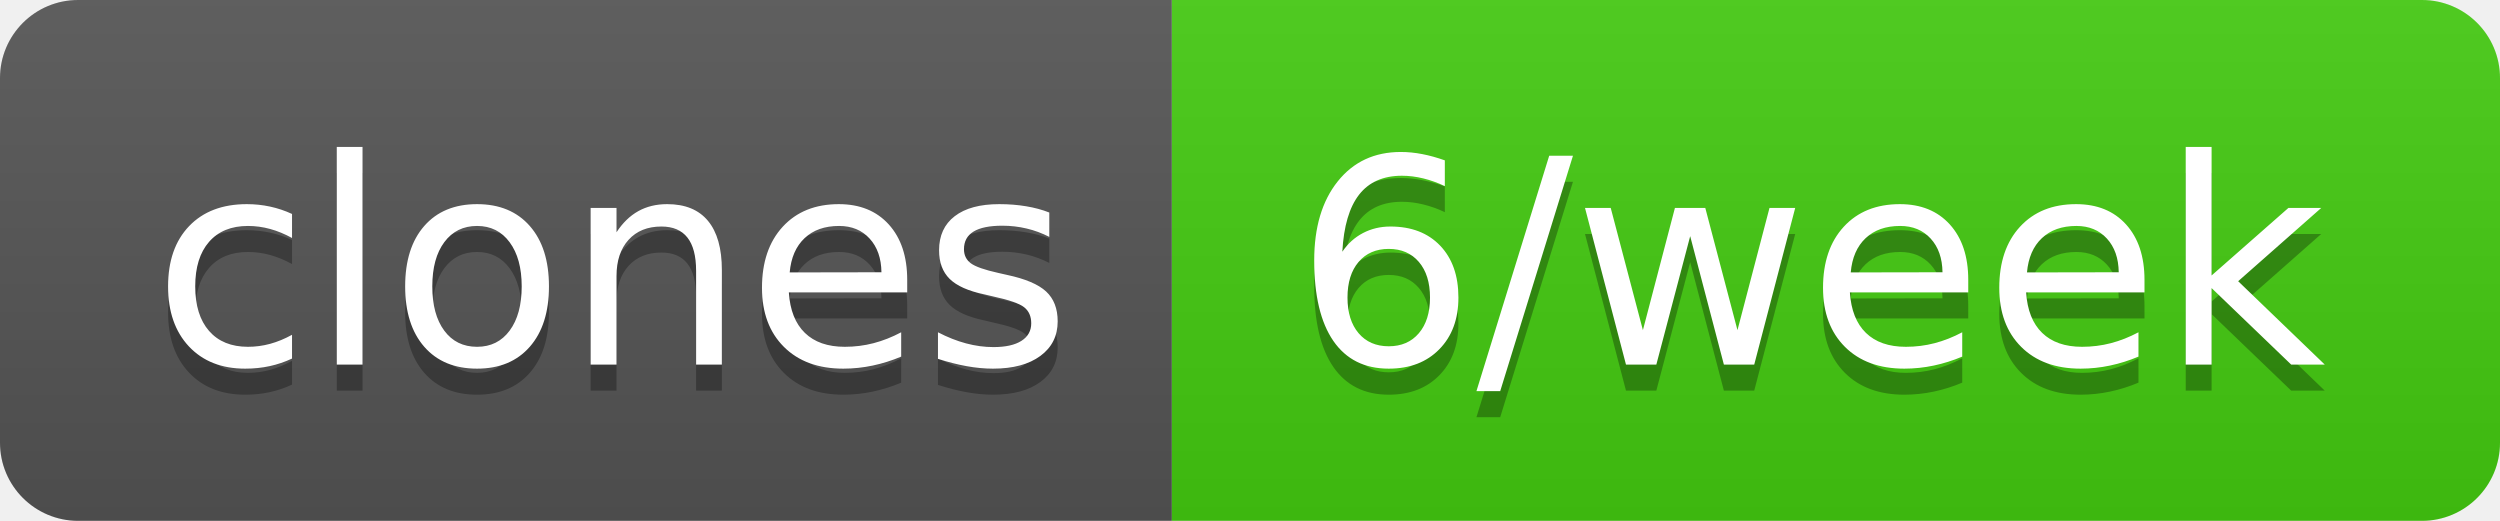
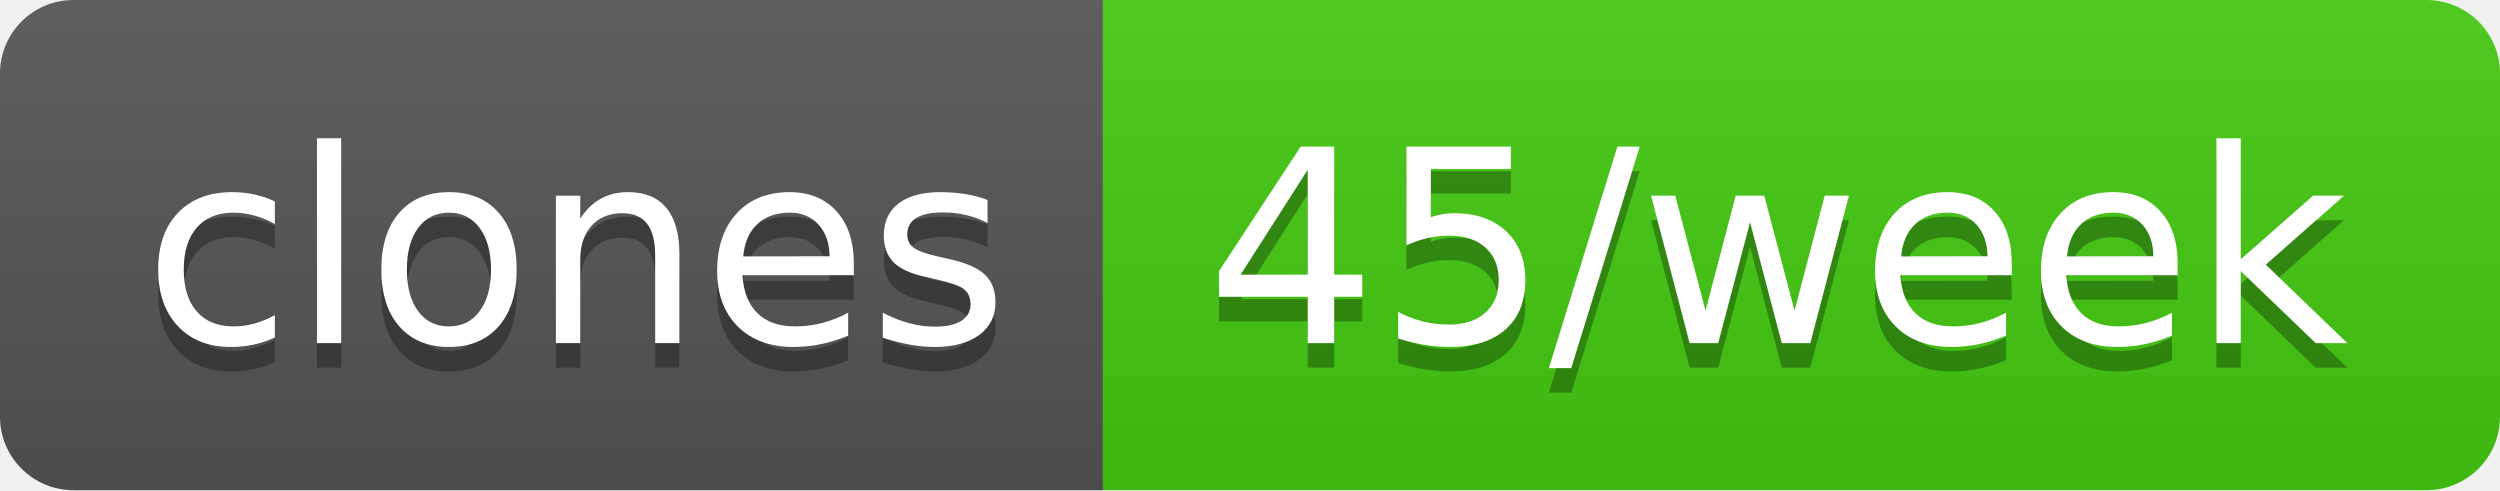
- <svg xmlns="http://www.w3.org/2000/svg" width="96" height="20" role="img" aria-label="clones: 6/week">
+ <svg xmlns="http://www.w3.org/2000/svg" width="102" height="20" role="img" aria-label="clones: 45/week">
  <linearGradient id="s" x2="0" y2="100%">
    <stop offset="0" stop-color="#bbb" stop-opacity=".1" />
    <stop offset="1" stop-opacity=".1" />
  </linearGradient>
  <clipPath id="r">
-     <rect width="96" height="20" rx="3" fill="#fff" />
+     <rect width="102" height="20" rx="3" fill="#fff" />
  </clipPath>
  <g clip-path="url(#r)">
    <rect width="45" height="20" fill="#555" />
-     <rect x="45" width="51" height="20" fill="#4c1" />
-     <rect width="96" height="20" fill="url(#s)" />
+     <rect x="45" width="57" height="20" fill="#4c1" />
+     <rect width="102" height="20" fill="url(#s)" />
  </g>
  <g fill="#fff" text-anchor="middle" font-family="Verdana,Geneva,DejaVu Sans,sans-serif" text-rendering="geometricPrecision" font-size="110">
    <text aria-hidden="true" x="235" y="150" fill="#010101" fill-opacity=".3" transform="scale(.1)" textLength="350">clones</text>
    <text x="235" y="140" transform="scale(.1)" fill="#fff" textLength="350">clones</text>
-     <text aria-hidden="true" x="695" y="150" fill="#010101" fill-opacity=".3" transform="scale(.1)" textLength="410">6/week</text>
-     <text x="695" y="140" transform="scale(.1)" fill="#fff" textLength="410">6/week</text>
+     <text aria-hidden="true" x="725" y="150" fill="#010101" fill-opacity=".3" transform="scale(.1)" textLength="470">45/week</text>
+     <text x="725" y="140" transform="scale(.1)" fill="#fff" textLength="470">45/week</text>
  </g>
</svg>
